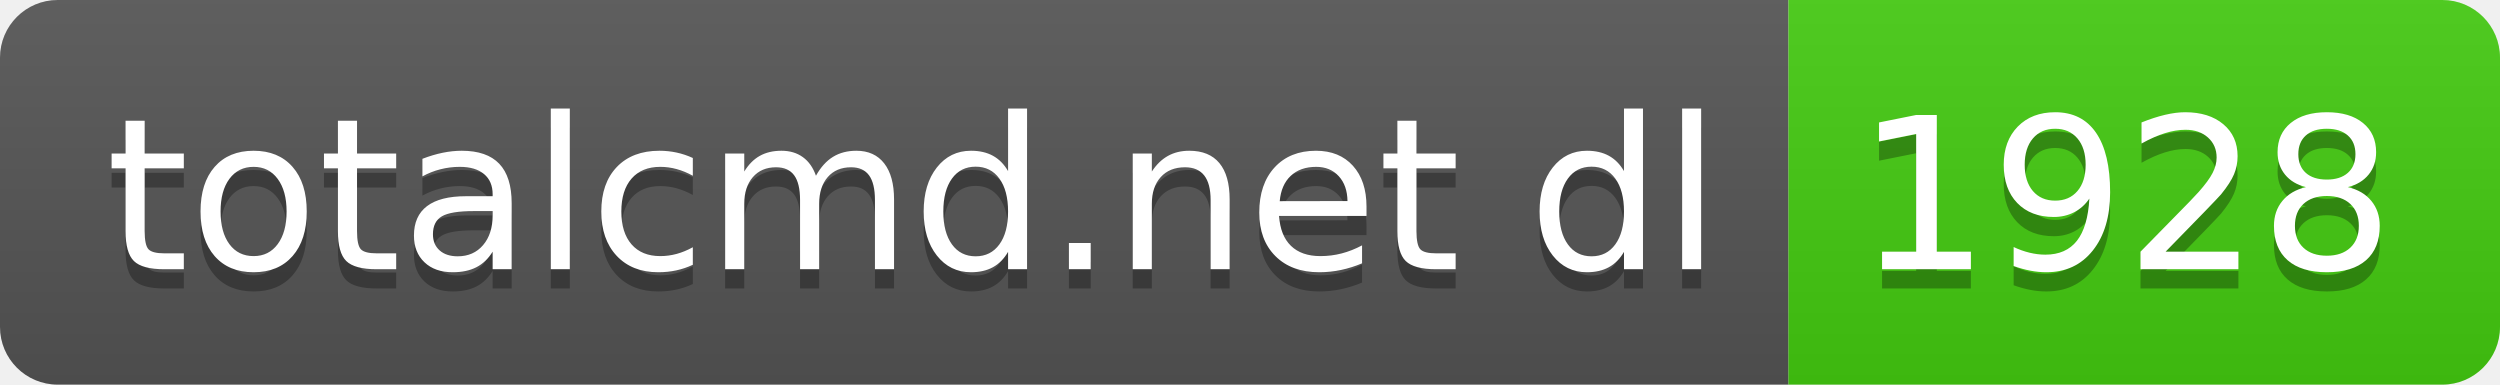
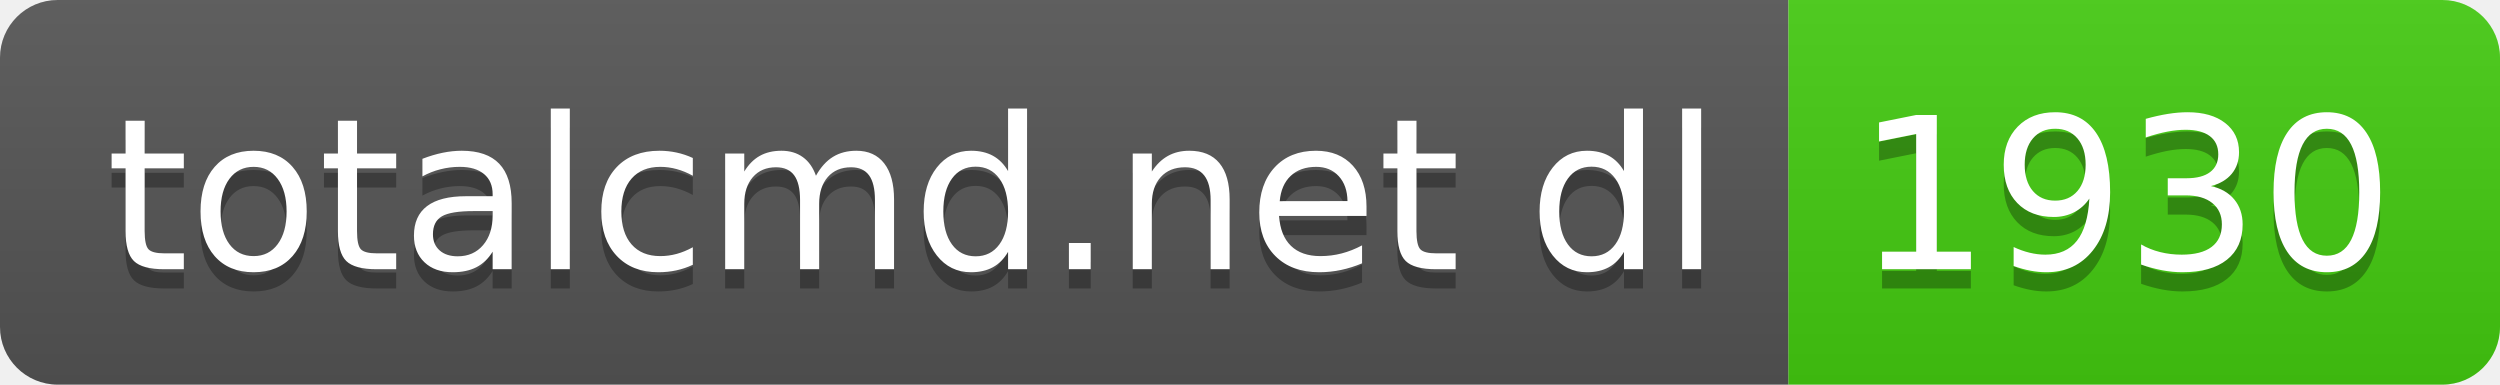
- <svg xmlns="http://www.w3.org/2000/svg" width="130" height="20" role="img" aria-label="totalcmd.net dl: 1928">
+ <svg xmlns="http://www.w3.org/2000/svg" width="130" height="20" role="img" aria-label="totalcmd.net dl: 1930">
  <linearGradient id="s" x2="0" y2="100%">
    <stop offset="0" stop-color="#bbb" stop-opacity=".1" />
    <stop offset="1" stop-opacity=".1" />
  </linearGradient>
  <clipPath id="r">
    <rect width="130" height="20" rx="3" fill="#fff" />
  </clipPath>
  <g clip-path="url(#r)">
    <rect width="93" height="20" fill="#555" />
    <rect x="93" width="37" height="20" fill="#4c1" />
    <rect width="130" height="20" fill="url(#s)" />
  </g>
  <g fill="#fff" text-anchor="middle" font-family="Verdana,Geneva,DejaVu Sans,sans-serif" text-rendering="geometricPrecision" font-size="110">
    <text aria-hidden="true" x="475" y="150" fill="#010101" fill-opacity=".3" transform="scale(.1)" textLength="830">totalcmd.net dl</text>
    <text x="475" y="140" transform="scale(.1)" fill="#fff" textLength="830">totalcmd.net dl</text>
-     <text aria-hidden="true" x="1105" y="150" fill="#010101" fill-opacity=".3" transform="scale(.1)" textLength="270">1928</text>
-     <text x="1105" y="140" transform="scale(.1)" fill="#fff" textLength="270">1928</text>
+     <text aria-hidden="true" x="1105" y="150" fill="#010101" fill-opacity=".3" transform="scale(.1)" textLength="270">1930</text>
+     <text x="1105" y="140" transform="scale(.1)" fill="#fff" textLength="270">1930</text>
  </g>
</svg>
